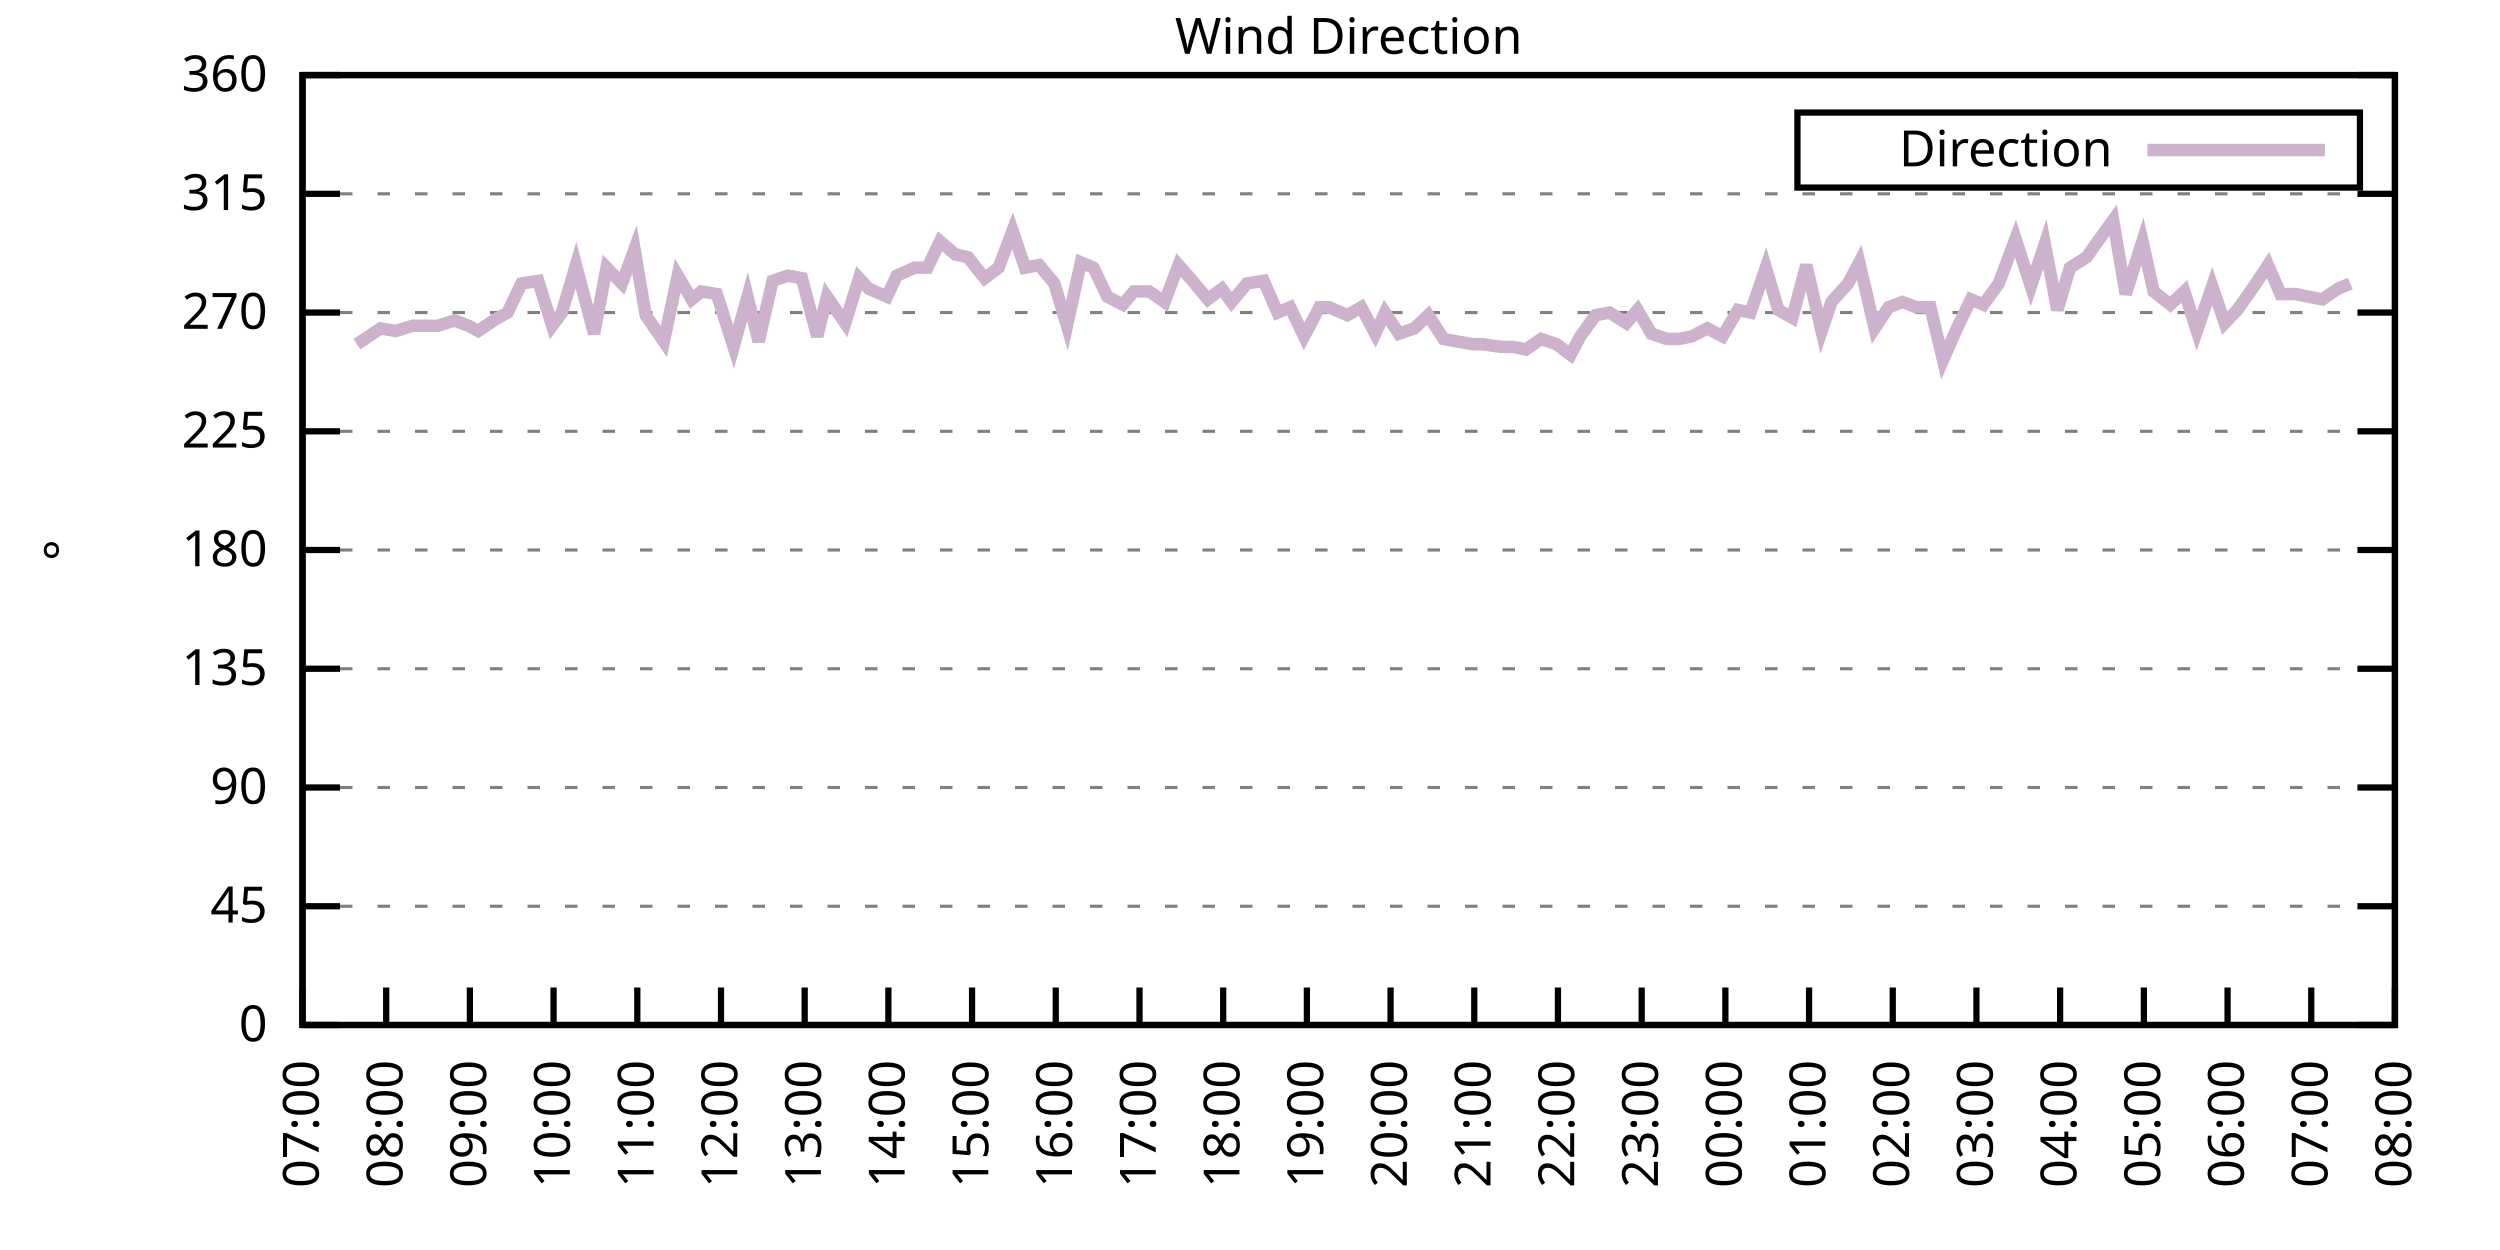
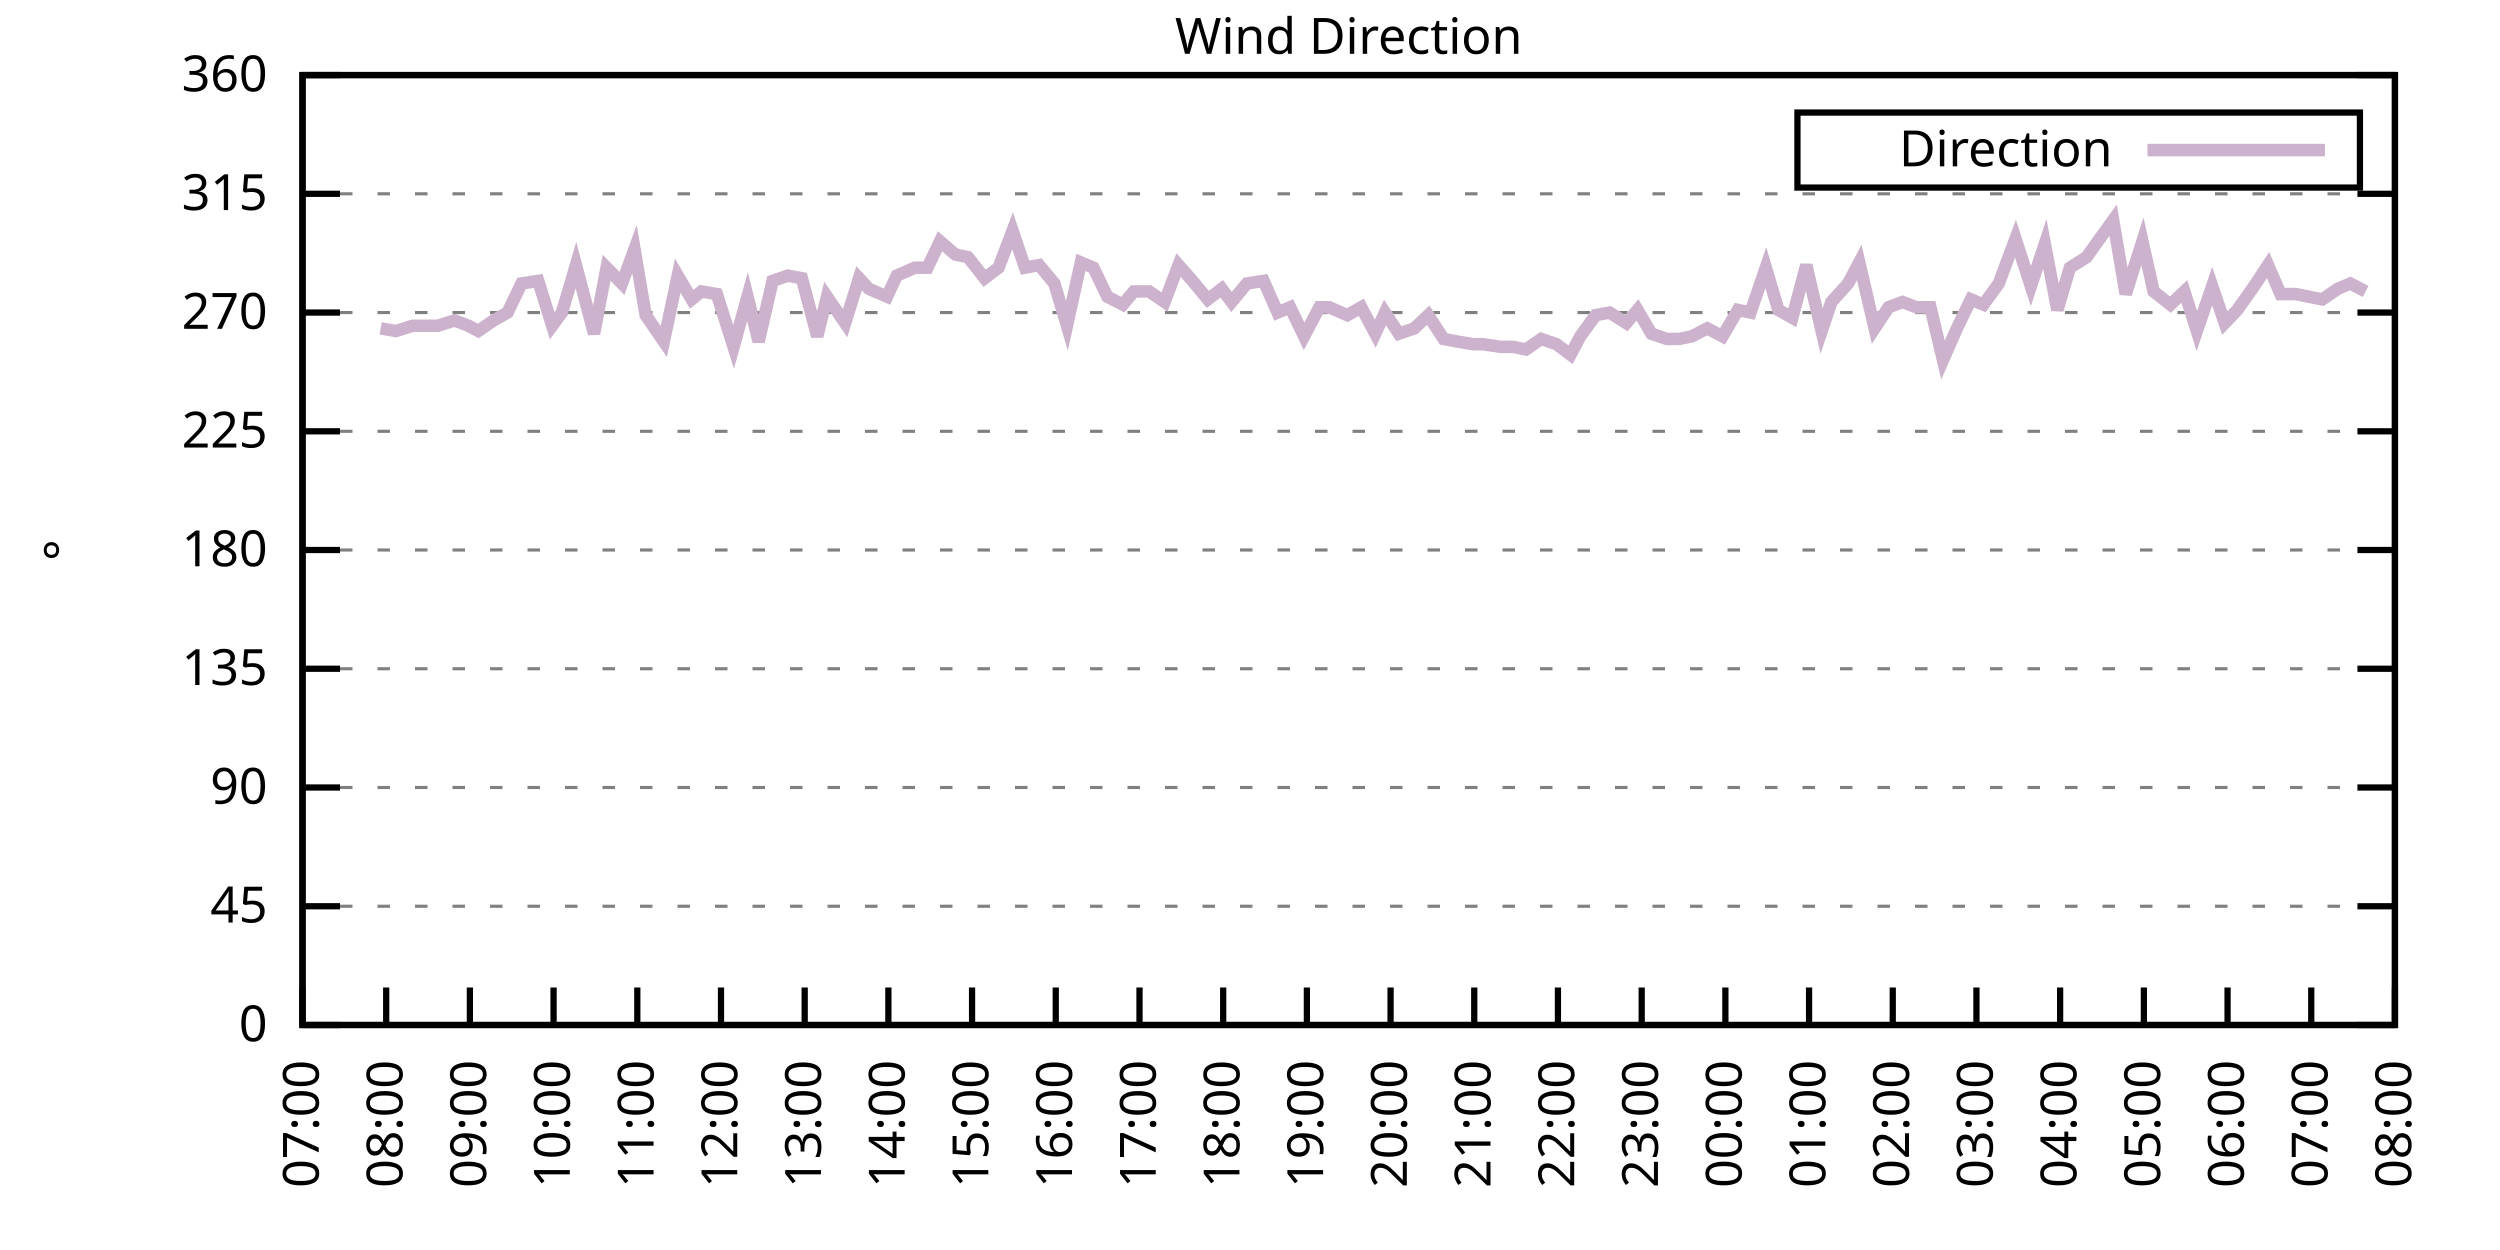
<svg xmlns="http://www.w3.org/2000/svg" xmlns:xlink="http://www.w3.org/1999/xlink" width="400" height="200" viewBox="0 0 400 200">
  <g id="gnuplot_canvas">
    <rect x="0" y="0" width="400" height="200" fill="none" />
    <defs>
      <circle id="gpDot" r="0.5" stroke-width="0.5" stroke="currentColor" />
      <path id="gpPt0" stroke-width="0.333" stroke="currentColor" d="M-1,0 h2 M0,-1 v2" />
      <path id="gpPt1" stroke-width="0.333" stroke="currentColor" d="M-1,-1 L1,1 M1,-1 L-1,1" />
      <path id="gpPt2" stroke-width="0.333" stroke="currentColor" d="M-1,0 L1,0 M0,-1 L0,1 M-1,-1 L1,1 M-1,1 L1,-1" />
      <rect id="gpPt3" stroke-width="0.333" stroke="currentColor" x="-1" y="-1" width="2" height="2" />
      <rect id="gpPt4" stroke-width="0.333" stroke="currentColor" fill="currentColor" x="-1" y="-1" width="2" height="2" />
      <circle id="gpPt5" stroke-width="0.333" stroke="currentColor" cx="0" cy="0" r="1" />
      <use xlink:href="#gpPt5" id="gpPt6" fill="currentColor" stroke="none" />
      <path id="gpPt7" stroke-width="0.333" stroke="currentColor" d="M0,-1.33 L-1.33,0.67 L1.33,0.67 z" />
      <use xlink:href="#gpPt7" id="gpPt8" fill="currentColor" stroke="none" />
      <use xlink:href="#gpPt7" id="gpPt9" stroke="currentColor" transform="rotate(180)" />
      <use xlink:href="#gpPt9" id="gpPt10" fill="currentColor" stroke="none" />
      <use xlink:href="#gpPt3" id="gpPt11" stroke="currentColor" transform="rotate(45)" />
      <use xlink:href="#gpPt11" id="gpPt12" fill="currentColor" stroke="none" />
      <path id="gpPt13" stroke-width="0.333" stroke="currentColor" d="M0,1.330 L1.265,0.411 L0.782,-1.067 L-0.782,-1.076 L-1.265,0.411 z" />
      <use xlink:href="#gpPt13" id="gpPt14" fill="currentColor" stroke="none" />
      <filter id="textbox" filterUnits="objectBoundingBox" x="0" y="0" height="1" width="1">
        <feFlood flood-color="white" flood-opacity="1" result="bgnd" />
        <feComposite in="SourceGraphic" in2="bgnd" operator="atop" />
      </filter>
      <filter id="greybox" filterUnits="objectBoundingBox" x="0" y="0" height="1" width="1">
        <feFlood flood-color="lightgrey" flood-opacity="1" result="grey" />
        <feComposite in="SourceGraphic" in2="grey" operator="atop" />
      </filter>
    </defs>
    <g fill="none" color="white" stroke="currentColor" stroke-width="1.00" stroke-linecap="butt" stroke-linejoin="miter">
</g>
    <g fill="none" color="black" stroke="currentColor" stroke-width="1.00" stroke-linecap="butt" stroke-linejoin="miter">
      <g stroke="none" shape-rendering="crispEdges">
        <polygon fill="rgb(255, 255, 255)" points="48.40,164.00 383.18,164.00 383.18,12.02 48.40,12.02 " />
      </g>
    </g>
    <g fill="none" color="black" stroke="currentColor" stroke-width="1.00" stroke-linecap="butt" stroke-linejoin="miter">
</g>
    <g fill="none" color="black" stroke="black" stroke-width="0.50" stroke-linecap="butt" stroke-linejoin="miter">
</g>
    <g fill="none" color="gray" stroke="currentColor" stroke-width="0.50" stroke-linecap="butt" stroke-linejoin="miter">
      <path stroke="gray" stroke-dasharray="2,4" class="gridline" d="M48.40,164.00 L383.19,164.00  " />
    </g>
    <g fill="none" color="gray" stroke="gray" stroke-width="1.00" stroke-linecap="butt" stroke-linejoin="miter">
</g>
    <g fill="none" color="black" stroke="currentColor" stroke-width="1.00" stroke-linecap="butt" stroke-linejoin="miter">
      <path stroke="black" d="M48.40,164.00 L54.40,164.00 M383.19,164.00 L377.19,164.00  " />
      <g transform="translate(42.80,166.60)" stroke="none" fill="black" font-family="Sans" font-size="8.00" text-anchor="end">
        <text>
          <tspan font-family="Sans"> 0</tspan>
        </text>
      </g>
    </g>
    <g fill="none" color="black" stroke="currentColor" stroke-width="1.00" stroke-linecap="butt" stroke-linejoin="miter">
</g>
    <g fill="none" color="black" stroke="black" stroke-width="0.50" stroke-linecap="butt" stroke-linejoin="miter">
</g>
    <g fill="none" color="gray" stroke="currentColor" stroke-width="0.50" stroke-linecap="butt" stroke-linejoin="miter">
      <path stroke="gray" stroke-dasharray="2,4" class="gridline" d="M48.40,145.00 L383.19,145.00  " />
    </g>
    <g fill="none" color="gray" stroke="gray" stroke-width="1.00" stroke-linecap="butt" stroke-linejoin="miter">
</g>
    <g fill="none" color="black" stroke="currentColor" stroke-width="1.00" stroke-linecap="butt" stroke-linejoin="miter">
      <path stroke="black" d="M48.40,145.00 L54.40,145.00 M383.19,145.00 L377.19,145.00  " />
      <g transform="translate(42.80,147.60)" stroke="none" fill="black" font-family="Sans" font-size="8.00" text-anchor="end">
        <text>
          <tspan font-family="Sans"> 45</tspan>
        </text>
      </g>
    </g>
    <g fill="none" color="black" stroke="currentColor" stroke-width="1.00" stroke-linecap="butt" stroke-linejoin="miter">
</g>
    <g fill="none" color="black" stroke="black" stroke-width="0.50" stroke-linecap="butt" stroke-linejoin="miter">
</g>
    <g fill="none" color="gray" stroke="currentColor" stroke-width="0.50" stroke-linecap="butt" stroke-linejoin="miter">
      <path stroke="gray" stroke-dasharray="2,4" class="gridline" d="M48.40,126.00 L383.19,126.00  " />
    </g>
    <g fill="none" color="gray" stroke="gray" stroke-width="1.00" stroke-linecap="butt" stroke-linejoin="miter">
</g>
    <g fill="none" color="black" stroke="currentColor" stroke-width="1.00" stroke-linecap="butt" stroke-linejoin="miter">
      <path stroke="black" d="M48.40,126.00 L54.40,126.00 M383.19,126.00 L377.19,126.00  " />
      <g transform="translate(42.80,128.60)" stroke="none" fill="black" font-family="Sans" font-size="8.00" text-anchor="end">
        <text>
          <tspan font-family="Sans"> 90</tspan>
        </text>
      </g>
    </g>
    <g fill="none" color="black" stroke="currentColor" stroke-width="1.00" stroke-linecap="butt" stroke-linejoin="miter">
</g>
    <g fill="none" color="black" stroke="black" stroke-width="0.50" stroke-linecap="butt" stroke-linejoin="miter">
</g>
    <g fill="none" color="gray" stroke="currentColor" stroke-width="0.50" stroke-linecap="butt" stroke-linejoin="miter">
      <path stroke="gray" stroke-dasharray="2,4" class="gridline" d="M48.40,107.00 L383.19,107.00  " />
    </g>
    <g fill="none" color="gray" stroke="gray" stroke-width="1.00" stroke-linecap="butt" stroke-linejoin="miter">
</g>
    <g fill="none" color="black" stroke="currentColor" stroke-width="1.00" stroke-linecap="butt" stroke-linejoin="miter">
      <path stroke="black" d="M48.40,107.00 L54.40,107.00 M383.19,107.00 L377.19,107.00  " />
      <g transform="translate(42.80,109.60)" stroke="none" fill="black" font-family="Sans" font-size="8.00" text-anchor="end">
        <text>
          <tspan font-family="Sans"> 135</tspan>
        </text>
      </g>
    </g>
    <g fill="none" color="black" stroke="currentColor" stroke-width="1.00" stroke-linecap="butt" stroke-linejoin="miter">
</g>
    <g fill="none" color="black" stroke="black" stroke-width="0.50" stroke-linecap="butt" stroke-linejoin="miter">
</g>
    <g fill="none" color="gray" stroke="currentColor" stroke-width="0.50" stroke-linecap="butt" stroke-linejoin="miter">
      <path stroke="gray" stroke-dasharray="2,4" class="gridline" d="M48.40,88.00 L383.19,88.00  " />
    </g>
    <g fill="none" color="gray" stroke="gray" stroke-width="1.00" stroke-linecap="butt" stroke-linejoin="miter">
</g>
    <g fill="none" color="black" stroke="currentColor" stroke-width="1.00" stroke-linecap="butt" stroke-linejoin="miter">
      <path stroke="black" d="M48.40,88.00 L54.40,88.00 M383.19,88.00 L377.19,88.00  " />
      <g transform="translate(42.80,90.60)" stroke="none" fill="black" font-family="Sans" font-size="8.00" text-anchor="end">
        <text>
          <tspan font-family="Sans"> 180</tspan>
        </text>
      </g>
    </g>
    <g fill="none" color="black" stroke="currentColor" stroke-width="1.00" stroke-linecap="butt" stroke-linejoin="miter">
</g>
    <g fill="none" color="black" stroke="black" stroke-width="0.50" stroke-linecap="butt" stroke-linejoin="miter">
</g>
    <g fill="none" color="gray" stroke="currentColor" stroke-width="0.50" stroke-linecap="butt" stroke-linejoin="miter">
      <path stroke="gray" stroke-dasharray="2,4" class="gridline" d="M48.40,69.01 L383.19,69.01  " />
    </g>
    <g fill="none" color="gray" stroke="gray" stroke-width="1.00" stroke-linecap="butt" stroke-linejoin="miter">
</g>
    <g fill="none" color="black" stroke="currentColor" stroke-width="1.00" stroke-linecap="butt" stroke-linejoin="miter">
      <path stroke="black" d="M48.40,69.01 L54.40,69.01 M383.19,69.01 L377.19,69.01  " />
      <g transform="translate(42.80,71.61)" stroke="none" fill="black" font-family="Sans" font-size="8.00" text-anchor="end">
        <text>
          <tspan font-family="Sans"> 225</tspan>
        </text>
      </g>
    </g>
    <g fill="none" color="black" stroke="currentColor" stroke-width="1.00" stroke-linecap="butt" stroke-linejoin="miter">
</g>
    <g fill="none" color="black" stroke="black" stroke-width="0.50" stroke-linecap="butt" stroke-linejoin="miter">
</g>
    <g fill="none" color="gray" stroke="currentColor" stroke-width="0.50" stroke-linecap="butt" stroke-linejoin="miter">
      <path stroke="gray" stroke-dasharray="2,4" class="gridline" d="M48.40,50.01 L383.19,50.01  " />
    </g>
    <g fill="none" color="gray" stroke="gray" stroke-width="1.00" stroke-linecap="butt" stroke-linejoin="miter">
</g>
    <g fill="none" color="black" stroke="currentColor" stroke-width="1.00" stroke-linecap="butt" stroke-linejoin="miter">
      <path stroke="black" d="M48.40,50.01 L54.40,50.01 M383.19,50.01 L377.19,50.01  " />
      <g transform="translate(42.80,52.61)" stroke="none" fill="black" font-family="Sans" font-size="8.00" text-anchor="end">
        <text>
          <tspan font-family="Sans"> 270</tspan>
        </text>
      </g>
    </g>
    <g fill="none" color="black" stroke="currentColor" stroke-width="1.00" stroke-linecap="butt" stroke-linejoin="miter">
</g>
    <g fill="none" color="black" stroke="black" stroke-width="0.50" stroke-linecap="butt" stroke-linejoin="miter">
</g>
    <g fill="none" color="gray" stroke="currentColor" stroke-width="0.50" stroke-linecap="butt" stroke-linejoin="miter">
      <path stroke="gray" stroke-dasharray="2,4" class="gridline" d="M48.40,31.01 L383.19,31.01  " />
    </g>
    <g fill="none" color="gray" stroke="gray" stroke-width="1.00" stroke-linecap="butt" stroke-linejoin="miter">
</g>
    <g fill="none" color="black" stroke="currentColor" stroke-width="1.00" stroke-linecap="butt" stroke-linejoin="miter">
      <path stroke="black" d="M48.40,31.01 L54.40,31.01 M383.19,31.01 L377.19,31.01  " />
      <g transform="translate(42.80,33.61)" stroke="none" fill="black" font-family="Sans" font-size="8.00" text-anchor="end">
        <text>
          <tspan font-family="Sans"> 315</tspan>
        </text>
      </g>
    </g>
    <g fill="none" color="black" stroke="currentColor" stroke-width="1.00" stroke-linecap="butt" stroke-linejoin="miter">
</g>
    <g fill="none" color="black" stroke="black" stroke-width="0.50" stroke-linecap="butt" stroke-linejoin="miter">
</g>
    <g fill="none" color="gray" stroke="currentColor" stroke-width="0.50" stroke-linecap="butt" stroke-linejoin="miter">
      <path stroke="gray" stroke-dasharray="2,4" class="gridline" d="M48.40,12.01 L383.19,12.01  " />
    </g>
    <g fill="none" color="gray" stroke="gray" stroke-width="1.00" stroke-linecap="butt" stroke-linejoin="miter">
</g>
    <g fill="none" color="black" stroke="currentColor" stroke-width="1.00" stroke-linecap="butt" stroke-linejoin="miter">
      <path stroke="black" d="M48.40,12.01 L54.40,12.01 M383.19,12.01 L377.19,12.01  " />
      <g transform="translate(42.80,14.61)" stroke="none" fill="black" font-family="Sans" font-size="8.00" text-anchor="end">
        <text>
          <tspan font-family="Sans"> 360</tspan>
        </text>
      </g>
    </g>
    <g fill="none" color="black" stroke="currentColor" stroke-width="1.00" stroke-linecap="butt" stroke-linejoin="miter">
      <path stroke="black" d="M48.40,164.00 L48.40,158.00  " />
      <g transform="translate(51.00,169.60) rotate(270.00)" stroke="none" fill="black" font-family="Sans" font-size="8.00" text-anchor="end">
        <text>
          <tspan font-family="Sans">07:00</tspan>
        </text>
      </g>
    </g>
    <g fill="none" color="black" stroke="currentColor" stroke-width="1.00" stroke-linecap="butt" stroke-linejoin="miter">
      <path stroke="black" d="M61.79,164.00 L61.79,158.00  " />
      <g transform="translate(64.39,169.60) rotate(270.00)" stroke="none" fill="black" font-family="Sans" font-size="8.00" text-anchor="end">
        <text>
          <tspan font-family="Sans">08:00</tspan>
        </text>
      </g>
    </g>
    <g fill="none" color="black" stroke="currentColor" stroke-width="1.00" stroke-linecap="butt" stroke-linejoin="miter">
      <path stroke="black" d="M75.18,164.00 L75.18,158.00  " />
      <g transform="translate(77.78,169.60) rotate(270.00)" stroke="none" fill="black" font-family="Sans" font-size="8.00" text-anchor="end">
        <text>
          <tspan font-family="Sans">09:00</tspan>
        </text>
      </g>
    </g>
    <g fill="none" color="black" stroke="currentColor" stroke-width="1.00" stroke-linecap="butt" stroke-linejoin="miter">
      <path stroke="black" d="M88.57,164.00 L88.57,158.00  " />
      <g transform="translate(91.17,169.60) rotate(270.00)" stroke="none" fill="black" font-family="Sans" font-size="8.00" text-anchor="end">
        <text>
          <tspan font-family="Sans">10:00</tspan>
        </text>
      </g>
    </g>
    <g fill="none" color="black" stroke="currentColor" stroke-width="1.00" stroke-linecap="butt" stroke-linejoin="miter">
      <path stroke="black" d="M101.97,164.00 L101.97,158.00  " />
      <g transform="translate(104.57,169.60) rotate(270.00)" stroke="none" fill="black" font-family="Sans" font-size="8.00" text-anchor="end">
        <text>
          <tspan font-family="Sans">11:00</tspan>
        </text>
      </g>
    </g>
    <g fill="none" color="black" stroke="currentColor" stroke-width="1.00" stroke-linecap="butt" stroke-linejoin="miter">
      <path stroke="black" d="M115.36,164.00 L115.36,158.00  " />
      <g transform="translate(117.96,169.60) rotate(270.00)" stroke="none" fill="black" font-family="Sans" font-size="8.00" text-anchor="end">
        <text>
          <tspan font-family="Sans">12:00</tspan>
        </text>
      </g>
    </g>
    <g fill="none" color="black" stroke="currentColor" stroke-width="1.00" stroke-linecap="butt" stroke-linejoin="miter">
      <path stroke="black" d="M128.75,164.00 L128.75,158.00  " />
      <g transform="translate(131.35,169.60) rotate(270.00)" stroke="none" fill="black" font-family="Sans" font-size="8.00" text-anchor="end">
        <text>
          <tspan font-family="Sans">13:00</tspan>
        </text>
      </g>
    </g>
    <g fill="none" color="black" stroke="currentColor" stroke-width="1.00" stroke-linecap="butt" stroke-linejoin="miter">
      <path stroke="black" d="M142.14,164.00 L142.14,158.00  " />
      <g transform="translate(144.74,169.60) rotate(270.00)" stroke="none" fill="black" font-family="Sans" font-size="8.00" text-anchor="end">
        <text>
          <tspan font-family="Sans">14:00</tspan>
        </text>
      </g>
    </g>
    <g fill="none" color="black" stroke="currentColor" stroke-width="1.00" stroke-linecap="butt" stroke-linejoin="miter">
      <path stroke="black" d="M155.53,164.00 L155.53,158.00  " />
      <g transform="translate(158.13,169.60) rotate(270.00)" stroke="none" fill="black" font-family="Sans" font-size="8.00" text-anchor="end">
        <text>
          <tspan font-family="Sans">15:00</tspan>
        </text>
      </g>
    </g>
    <g fill="none" color="black" stroke="currentColor" stroke-width="1.00" stroke-linecap="butt" stroke-linejoin="miter">
      <path stroke="black" d="M168.92,164.00 L168.92,158.00  " />
      <g transform="translate(171.52,169.60) rotate(270.00)" stroke="none" fill="black" font-family="Sans" font-size="8.00" text-anchor="end">
        <text>
          <tspan font-family="Sans">16:00</tspan>
        </text>
      </g>
    </g>
    <g fill="none" color="black" stroke="currentColor" stroke-width="1.00" stroke-linecap="butt" stroke-linejoin="miter">
      <path stroke="black" d="M182.32,164.00 L182.32,158.00  " />
      <g transform="translate(184.92,169.60) rotate(270.00)" stroke="none" fill="black" font-family="Sans" font-size="8.00" text-anchor="end">
        <text>
          <tspan font-family="Sans">17:00</tspan>
        </text>
      </g>
    </g>
    <g fill="none" color="black" stroke="currentColor" stroke-width="1.00" stroke-linecap="butt" stroke-linejoin="miter">
      <path stroke="black" d="M195.71,164.00 L195.71,158.00  " />
      <g transform="translate(198.31,169.60) rotate(270.00)" stroke="none" fill="black" font-family="Sans" font-size="8.00" text-anchor="end">
        <text>
          <tspan font-family="Sans">18:00</tspan>
        </text>
      </g>
    </g>
    <g fill="none" color="black" stroke="currentColor" stroke-width="1.00" stroke-linecap="butt" stroke-linejoin="miter">
      <path stroke="black" d="M209.10,164.00 L209.10,158.00  " />
      <g transform="translate(211.70,169.60) rotate(270.00)" stroke="none" fill="black" font-family="Sans" font-size="8.00" text-anchor="end">
        <text>
          <tspan font-family="Sans">19:00</tspan>
        </text>
      </g>
    </g>
    <g fill="none" color="black" stroke="currentColor" stroke-width="1.00" stroke-linecap="butt" stroke-linejoin="miter">
      <path stroke="black" d="M222.49,164.00 L222.49,158.00  " />
      <g transform="translate(225.09,169.60) rotate(270.00)" stroke="none" fill="black" font-family="Sans" font-size="8.00" text-anchor="end">
        <text>
          <tspan font-family="Sans">20:00</tspan>
        </text>
      </g>
    </g>
    <g fill="none" color="black" stroke="currentColor" stroke-width="1.00" stroke-linecap="butt" stroke-linejoin="miter">
      <path stroke="black" d="M235.88,164.00 L235.88,158.00  " />
      <g transform="translate(238.48,169.60) rotate(270.00)" stroke="none" fill="black" font-family="Sans" font-size="8.00" text-anchor="end">
        <text>
          <tspan font-family="Sans">21:00</tspan>
        </text>
      </g>
    </g>
    <g fill="none" color="black" stroke="currentColor" stroke-width="1.00" stroke-linecap="butt" stroke-linejoin="miter">
      <path stroke="black" d="M249.27,164.00 L249.27,158.00  " />
      <g transform="translate(251.87,169.60) rotate(270.00)" stroke="none" fill="black" font-family="Sans" font-size="8.00" text-anchor="end">
        <text>
          <tspan font-family="Sans">22:00</tspan>
        </text>
      </g>
    </g>
    <g fill="none" color="black" stroke="currentColor" stroke-width="1.00" stroke-linecap="butt" stroke-linejoin="miter">
      <path stroke="black" d="M262.67,164.00 L262.67,158.00  " />
      <g transform="translate(265.27,169.60) rotate(270.00)" stroke="none" fill="black" font-family="Sans" font-size="8.00" text-anchor="end">
        <text>
          <tspan font-family="Sans">23:00</tspan>
        </text>
      </g>
    </g>
    <g fill="none" color="black" stroke="currentColor" stroke-width="1.00" stroke-linecap="butt" stroke-linejoin="miter">
      <path stroke="black" d="M276.06,164.00 L276.06,158.00  " />
      <g transform="translate(278.66,169.60) rotate(270.00)" stroke="none" fill="black" font-family="Sans" font-size="8.00" text-anchor="end">
        <text>
          <tspan font-family="Sans">00:00</tspan>
        </text>
      </g>
    </g>
    <g fill="none" color="black" stroke="currentColor" stroke-width="1.00" stroke-linecap="butt" stroke-linejoin="miter">
      <path stroke="black" d="M289.45,164.00 L289.45,158.00  " />
      <g transform="translate(292.05,169.60) rotate(270.00)" stroke="none" fill="black" font-family="Sans" font-size="8.00" text-anchor="end">
        <text>
          <tspan font-family="Sans">01:00</tspan>
        </text>
      </g>
    </g>
    <g fill="none" color="black" stroke="currentColor" stroke-width="1.00" stroke-linecap="butt" stroke-linejoin="miter">
      <path stroke="black" d="M302.84,164.00 L302.84,158.00  " />
      <g transform="translate(305.44,169.60) rotate(270.00)" stroke="none" fill="black" font-family="Sans" font-size="8.00" text-anchor="end">
        <text>
          <tspan font-family="Sans">02:00</tspan>
        </text>
      </g>
    </g>
    <g fill="none" color="black" stroke="currentColor" stroke-width="1.00" stroke-linecap="butt" stroke-linejoin="miter">
      <path stroke="black" d="M316.23,164.00 L316.23,158.00  " />
      <g transform="translate(318.83,169.60) rotate(270.00)" stroke="none" fill="black" font-family="Sans" font-size="8.00" text-anchor="end">
        <text>
          <tspan font-family="Sans">03:00</tspan>
        </text>
      </g>
    </g>
    <g fill="none" color="black" stroke="currentColor" stroke-width="1.00" stroke-linecap="butt" stroke-linejoin="miter">
      <path stroke="black" d="M329.62,164.00 L329.62,158.00  " />
      <g transform="translate(332.22,169.60) rotate(270.00)" stroke="none" fill="black" font-family="Sans" font-size="8.00" text-anchor="end">
        <text>
          <tspan font-family="Sans">04:00</tspan>
        </text>
      </g>
    </g>
    <g fill="none" color="black" stroke="currentColor" stroke-width="1.00" stroke-linecap="butt" stroke-linejoin="miter">
      <path stroke="black" d="M343.02,164.00 L343.02,158.00  " />
      <g transform="translate(345.62,169.60) rotate(270.00)" stroke="none" fill="black" font-family="Sans" font-size="8.00" text-anchor="end">
        <text>
          <tspan font-family="Sans">05:00</tspan>
        </text>
      </g>
    </g>
    <g fill="none" color="black" stroke="currentColor" stroke-width="1.00" stroke-linecap="butt" stroke-linejoin="miter">
      <path stroke="black" d="M356.41,164.00 L356.41,158.00  " />
      <g transform="translate(359.01,169.60) rotate(270.00)" stroke="none" fill="black" font-family="Sans" font-size="8.00" text-anchor="end">
        <text>
          <tspan font-family="Sans">06:00</tspan>
        </text>
      </g>
    </g>
    <g fill="none" color="black" stroke="currentColor" stroke-width="1.00" stroke-linecap="butt" stroke-linejoin="miter">
      <path stroke="black" d="M369.80,164.00 L369.80,158.00  " />
      <g transform="translate(372.40,169.60) rotate(270.00)" stroke="none" fill="black" font-family="Sans" font-size="8.00" text-anchor="end">
        <text>
          <tspan font-family="Sans">07:00</tspan>
        </text>
      </g>
    </g>
    <g fill="none" color="black" stroke="currentColor" stroke-width="1.00" stroke-linecap="butt" stroke-linejoin="miter">
      <path stroke="black" d="M383.19,164.00 L383.19,158.00  " />
      <g transform="translate(385.79,169.60) rotate(270.00)" stroke="none" fill="black" font-family="Sans" font-size="8.00" text-anchor="end">
        <text>
          <tspan font-family="Sans">08:00</tspan>
        </text>
      </g>
    </g>
    <g fill="none" color="black" stroke="currentColor" stroke-width="1.00" stroke-linecap="butt" stroke-linejoin="miter">
</g>
    <g fill="none" color="black" stroke="currentColor" stroke-width="1.00" stroke-linecap="butt" stroke-linejoin="miter">
      <path stroke="black" d="M48.40,12.01 L48.40,164.00 L383.19,164.00 L383.19,12.01 L48.40,12.01 Z  " />
    </g>
    <g fill="none" color="black" stroke="currentColor" stroke-width="1.00" stroke-linecap="butt" stroke-linejoin="miter">
</g>
    <g fill="none" color="black" stroke="currentColor" stroke-width="1.00" stroke-linecap="butt" stroke-linejoin="miter">
      <path stroke="black" d="M287.59,30.01 L287.59,18.01 L377.59,18.01 L377.59,30.01 L287.59,30.01 Z  " />
    </g>
    <g id="Wind_direction_plot_1">
      <g fill="none" color="white" stroke="black" stroke-width="2.00" stroke-linecap="butt" stroke-linejoin="miter">
</g>
      <g fill="none" color="black" stroke="currentColor" stroke-width="2.00" stroke-linecap="butt" stroke-linejoin="miter">
        <g transform="translate(337.99,26.61)" stroke="none" fill="black" font-family="Sans" font-size="8.00" text-anchor="end">
          <text>
            <tspan font-family="Sans">Direction</tspan>
          </text>
        </g>
      </g>
      <g fill="none" color="black" stroke="currentColor" stroke-width="2.00" stroke-linecap="butt" stroke-linejoin="miter">
-         <path stroke="rgb(204, 178, 204)" d="M343.59,24.01 L371.99,24.01 M57.10,55.07 L60.90,52.54 L63.35,52.96 L66.03,52.12 L68.04,52.12 L70.05,52.12   L72.73,51.27 L74.96,52.12 L76.52,52.96 L78.98,51.27 L81.21,50.01 L83.44,45.36 L86.12,44.94 L88.35,52.12   L89.91,50.01 L92.15,42.41 L95.05,53.39 L97.06,42.83 L99.51,45.36 L101.52,39.87 L103.31,50.43 L106.21,54.65   L108.44,44.10 L110.67,47.90 L112.23,46.63 L114.69,47.05 L117.37,55.50 L119.60,47.47 L121.38,54.65 L123.62,44.94   L126.07,44.10 L128.30,44.52 L130.76,53.81 L132.32,47.47 L135.22,51.70 L137.45,44.52 L139.02,46.21 L141.92,47.47   L143.48,44.10 L146.38,42.83 L148.39,42.83 L150.40,38.61 L152.85,40.72 L154.86,41.14 L157.54,44.52 L159.77,42.83   L162.01,36.92 L164.01,42.83 L166.25,42.41 L168.70,45.36 L170.71,52.12 L172.94,41.99 L174.95,42.83 L177.18,47.47   L179.64,48.74 L181.42,46.63 L183.88,46.63 L186.33,48.32 L188.57,42.41 L190.80,44.94 L193.25,47.90 L195.48,46.21   L197.05,48.32 L199.50,45.36 L202.18,44.94 L204.41,50.01 L206.42,49.16 L208.65,53.81 L211.11,49.16 L212.67,49.16   L215.57,50.43 L217.80,49.16 L220.04,53.39 L221.60,50.01 L223.83,53.39 L226.29,52.54 L228.52,50.43 L230.97,54.23   L233.20,54.65 L235.66,55.07 L237.22,55.07 L240.12,55.50 L242.13,55.50 L244.14,55.92 L246.60,54.23 L249.05,55.07   L251.28,56.76 L252.85,53.81 L255.30,50.43 L257.53,50.01 L260.21,51.70 L262.00,49.59 L264.23,53.39 L266.68,54.23   L268.69,54.23 L270.70,53.81 L273.16,52.54 L275.61,53.81 L278.07,49.59 L280.07,50.01 L282.53,42.83 L284.54,49.59   L286.77,50.85 L289.00,42.41 L291.46,52.96 L293.02,48.32 L295.70,45.36 L297.48,41.99 L299.94,52.54 L302.17,49.16   L304.40,48.32 L306.63,49.16 L308.87,49.16 L310.88,57.61 L313.11,52.54 L315.34,47.90 L317.35,48.74 L319.80,45.36   L322.48,38.19 L324.94,45.79 L327.17,39.03 L329.18,49.59 L331.19,42.83 L333.86,41.14 L335.65,38.61 L338.10,35.23   L340.11,47.05 L342.79,38.61 L344.58,46.63 L347.26,48.74 L349.49,46.63 L351.50,52.96 L353.95,45.79 L355.96,51.70   L357.97,49.59 L360.65,45.79 L362.88,42.41 L364.89,47.05 L367.34,47.05 L369.35,47.47 L371.58,47.90 L374.04,46.21   L376.05,45.36  " />
+         <path stroke="rgb(204, 178, 204)" d="M343.59,24.01 L371.99,24.01 M60.90,52.54 L63.35,52.96 L66.03,52.12 L68.04,52.12 L70.05,52.12 L72.73,51.27   L74.96,52.12 L76.52,52.96 L78.98,51.27 L81.21,50.01 L83.44,45.36 L86.12,44.94 L88.35,52.12 L89.91,50.01   L92.15,42.41 L95.05,53.39 L97.06,42.83 L99.51,45.36 L101.52,39.87 L103.31,50.43 L106.21,54.65 L108.44,44.10   L110.67,47.90 L112.23,46.63 L114.69,47.05 L117.37,55.50 L119.60,47.47 L121.38,54.65 L123.62,44.94 L126.07,44.10   L128.30,44.52 L130.76,53.81 L132.32,47.47 L135.22,51.70 L137.45,44.52 L139.02,46.21 L141.92,47.47 L143.48,44.10   L146.38,42.83 L148.39,42.83 L150.40,38.61 L152.85,40.72 L154.86,41.14 L157.54,44.52 L159.77,42.83 L162.01,36.92   L164.01,42.83 L166.25,42.41 L168.70,45.36 L170.71,52.12 L172.94,41.99 L174.95,42.83 L177.18,47.47 L179.64,48.74   L181.42,46.63 L183.88,46.63 L186.33,48.32 L188.57,42.41 L190.80,44.94 L193.25,47.90 L195.48,46.21 L197.05,48.32   L199.50,45.36 L202.18,44.94 L204.41,50.01 L206.42,49.16 L208.65,53.81 L211.11,49.16 L212.67,49.16 L215.57,50.43   L217.80,49.16 L220.04,53.39 L221.60,50.01 L223.83,53.39 L226.29,52.54 L228.52,50.43 L230.97,54.23 L233.20,54.65   L235.66,55.07 L237.22,55.07 L240.12,55.50 L242.13,55.50 L244.14,55.92 L246.60,54.23 L249.05,55.07 L251.28,56.76   L252.85,53.81 L255.30,50.43 L257.53,50.01 L260.21,51.70 L262.00,49.59 L264.23,53.39 L266.68,54.23 L268.69,54.23   L270.70,53.81 L273.16,52.54 L275.61,53.81 L278.07,49.59 L280.07,50.01 L282.53,42.83 L284.54,49.59 L286.77,50.85   L289.00,42.41 L291.46,52.96 L293.02,48.32 L295.70,45.36 L297.48,41.99 L299.94,52.54 L302.17,49.16 L304.40,48.32   L306.63,49.16 L308.87,49.16 L310.88,57.61 L313.11,52.54 L315.34,47.90 L317.35,48.74 L319.80,45.36 L322.48,38.19   L324.94,45.79 L327.17,39.03 L329.18,49.59 L331.19,42.83 L333.86,41.14 L335.65,38.61 L338.10,35.23 L340.11,47.05   L342.79,38.61 L344.58,46.63 L347.26,48.74 L349.49,46.63 L351.50,52.96 L353.95,45.79 L355.96,51.70 L357.97,49.59   L360.65,45.79 L362.88,42.41 L364.89,47.05 L367.34,47.05 L369.35,47.47 L371.58,47.90 L374.04,46.21 L376.05,45.36   L378.50,46.63  " />
      </g>
    </g>
    <g fill="none" color="black" stroke="currentColor" stroke-width="2.00" stroke-linecap="butt" stroke-linejoin="miter">
</g>
    <g fill="none" color="black" stroke="black" stroke-width="1.00" stroke-linecap="butt" stroke-linejoin="miter">
</g>
    <g fill="none" color="black" stroke="currentColor" stroke-width="1.00" stroke-linecap="butt" stroke-linejoin="miter">
      <path stroke="black" d="M48.40,12.01 L48.40,164.00 L383.19,164.00 L383.19,12.01 L48.40,12.01 Z  " />
      <g transform="translate(12.80,88.01) rotate(270.00)" stroke="none" fill="black" font-family="Sans" font-size="8.00" text-anchor="middle">
        <text>
          <tspan font-family="Sans">°</tspan>
        </text>
      </g>
    </g>
    <g fill="none" color="black" stroke="currentColor" stroke-width="1.00" stroke-linecap="butt" stroke-linejoin="miter">
</g>
    <g fill="none" color="black" stroke="currentColor" stroke-width="1.00" stroke-linecap="butt" stroke-linejoin="miter">
      <g transform="translate(215.79,8.61)" stroke="none" fill="black" font-family="Sans" font-size="8.00" text-anchor="middle">
        <text>
          <tspan font-family="Sans">Wind Direction</tspan>
        </text>
      </g>
    </g>
    <g fill="none" color="black" stroke="currentColor" stroke-width="1.00" stroke-linecap="butt" stroke-linejoin="miter">
</g>
  </g>
</svg>
